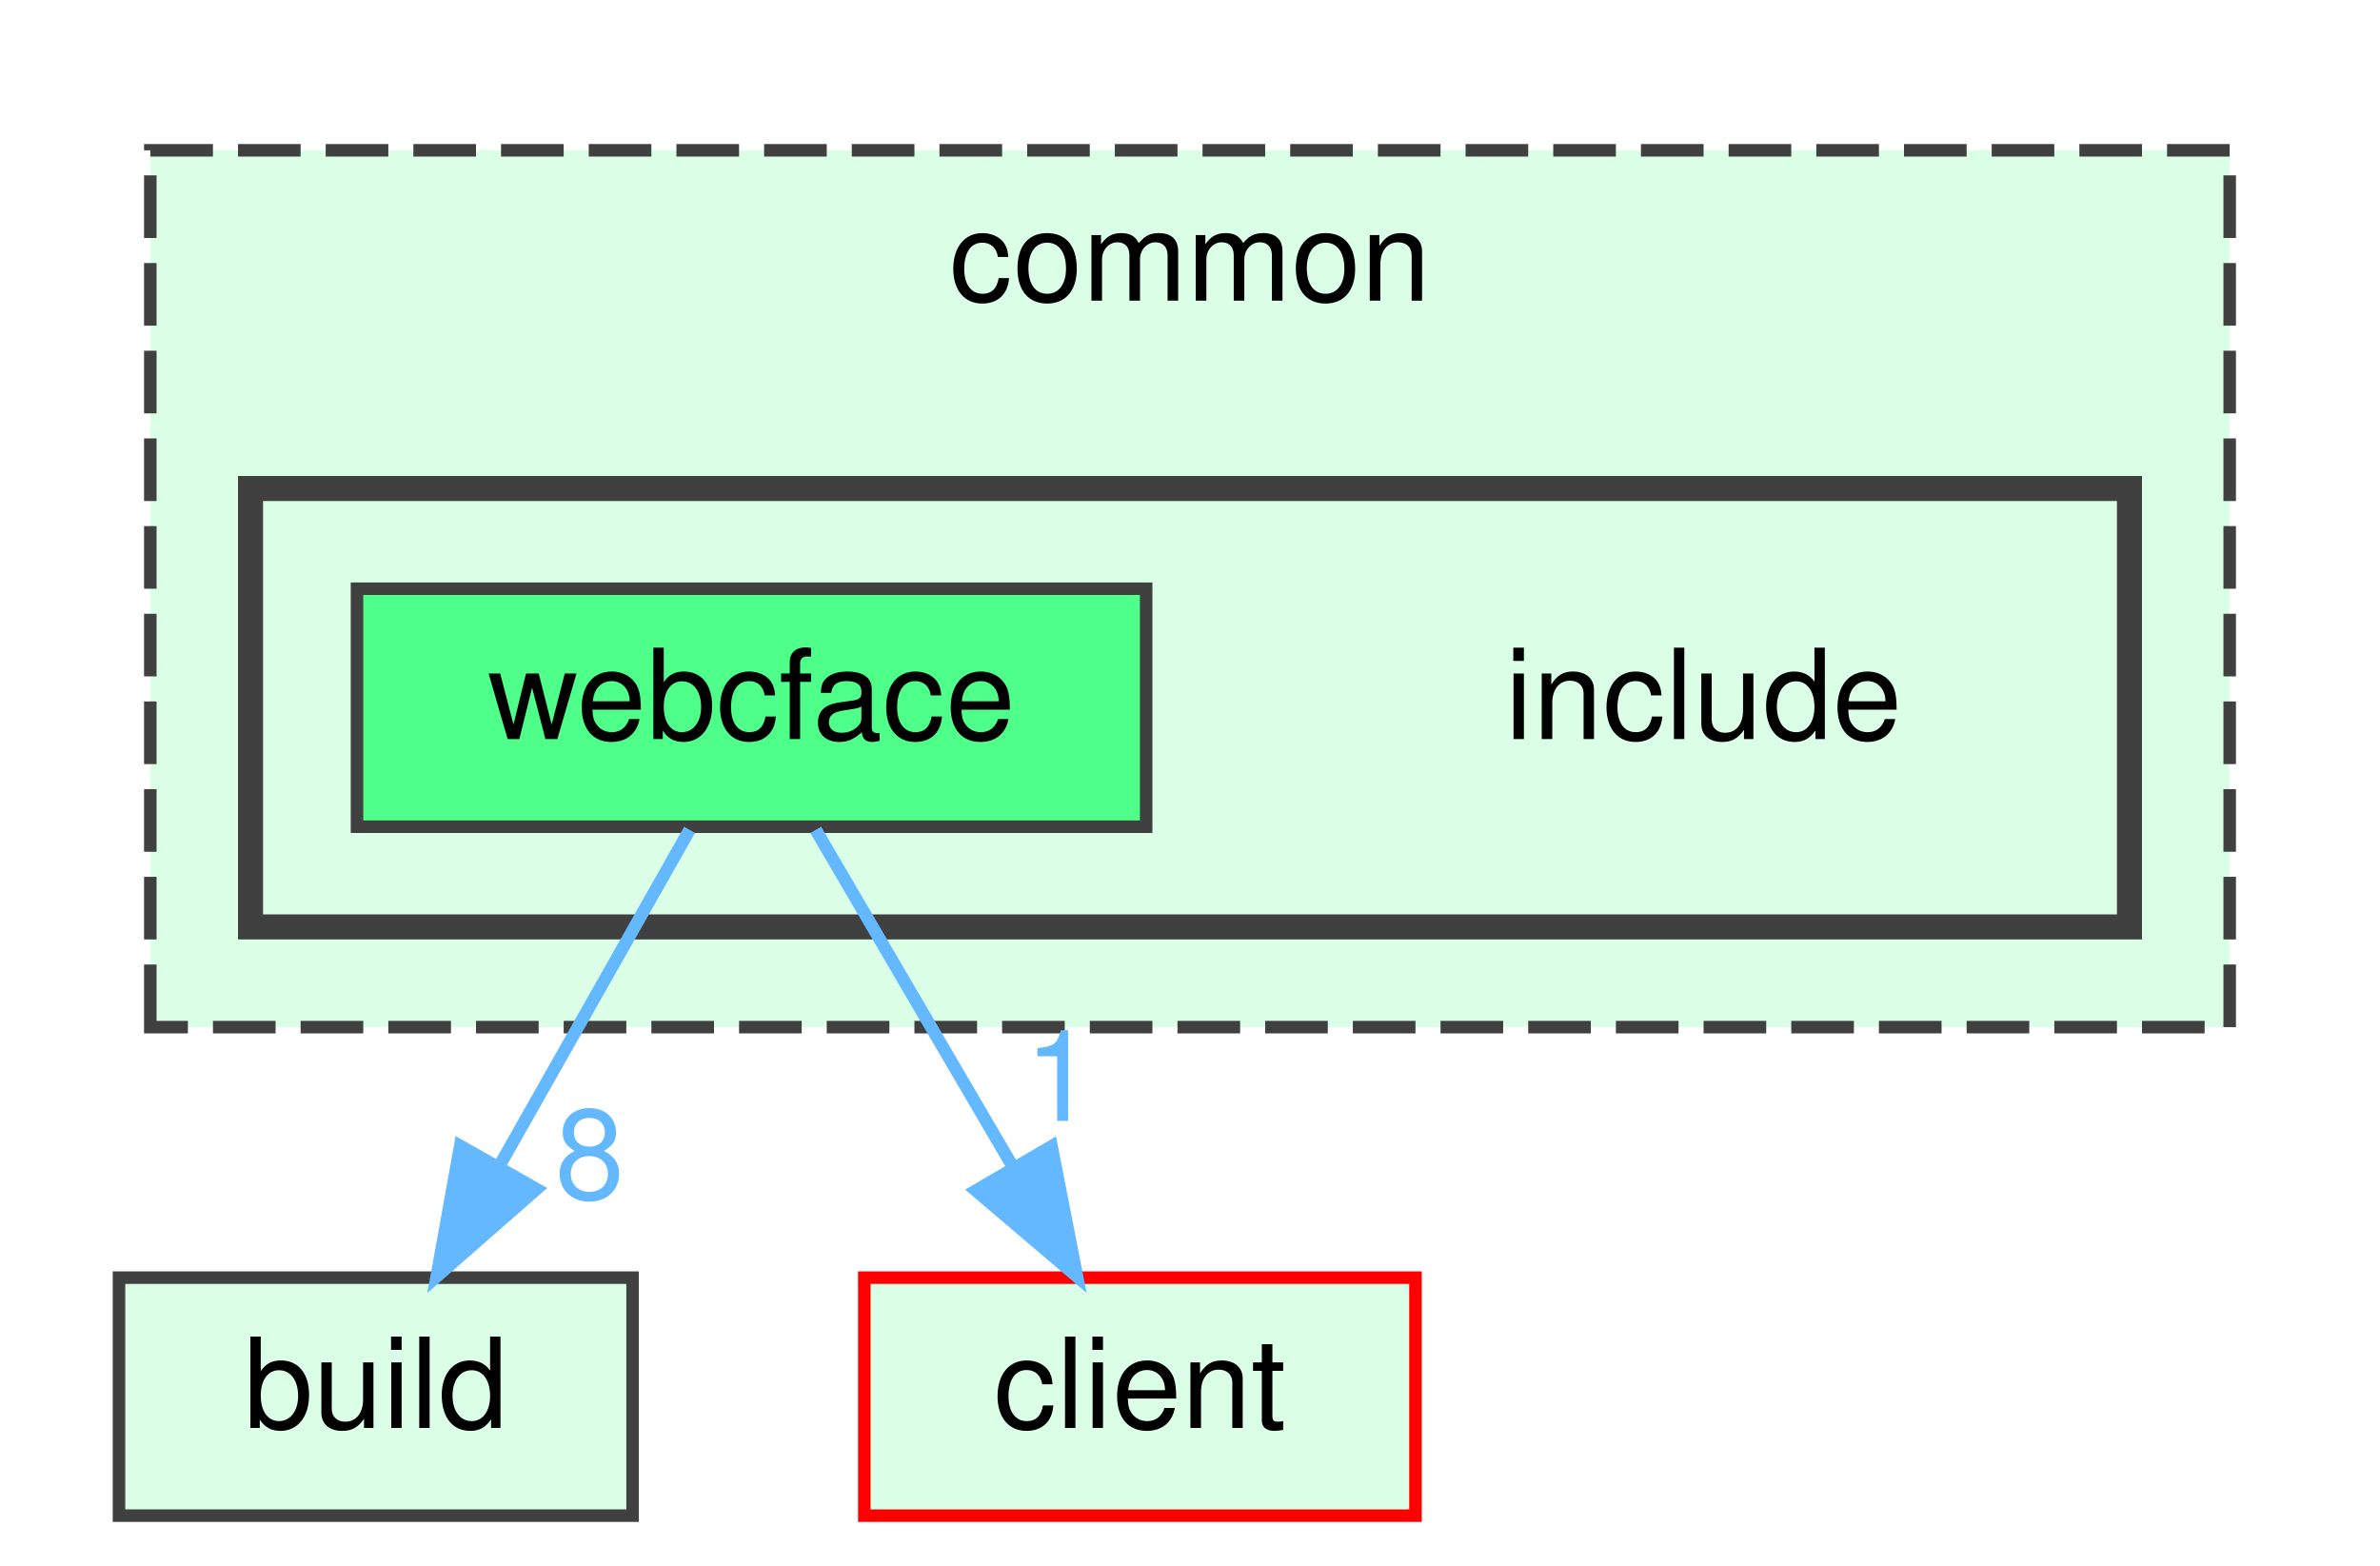
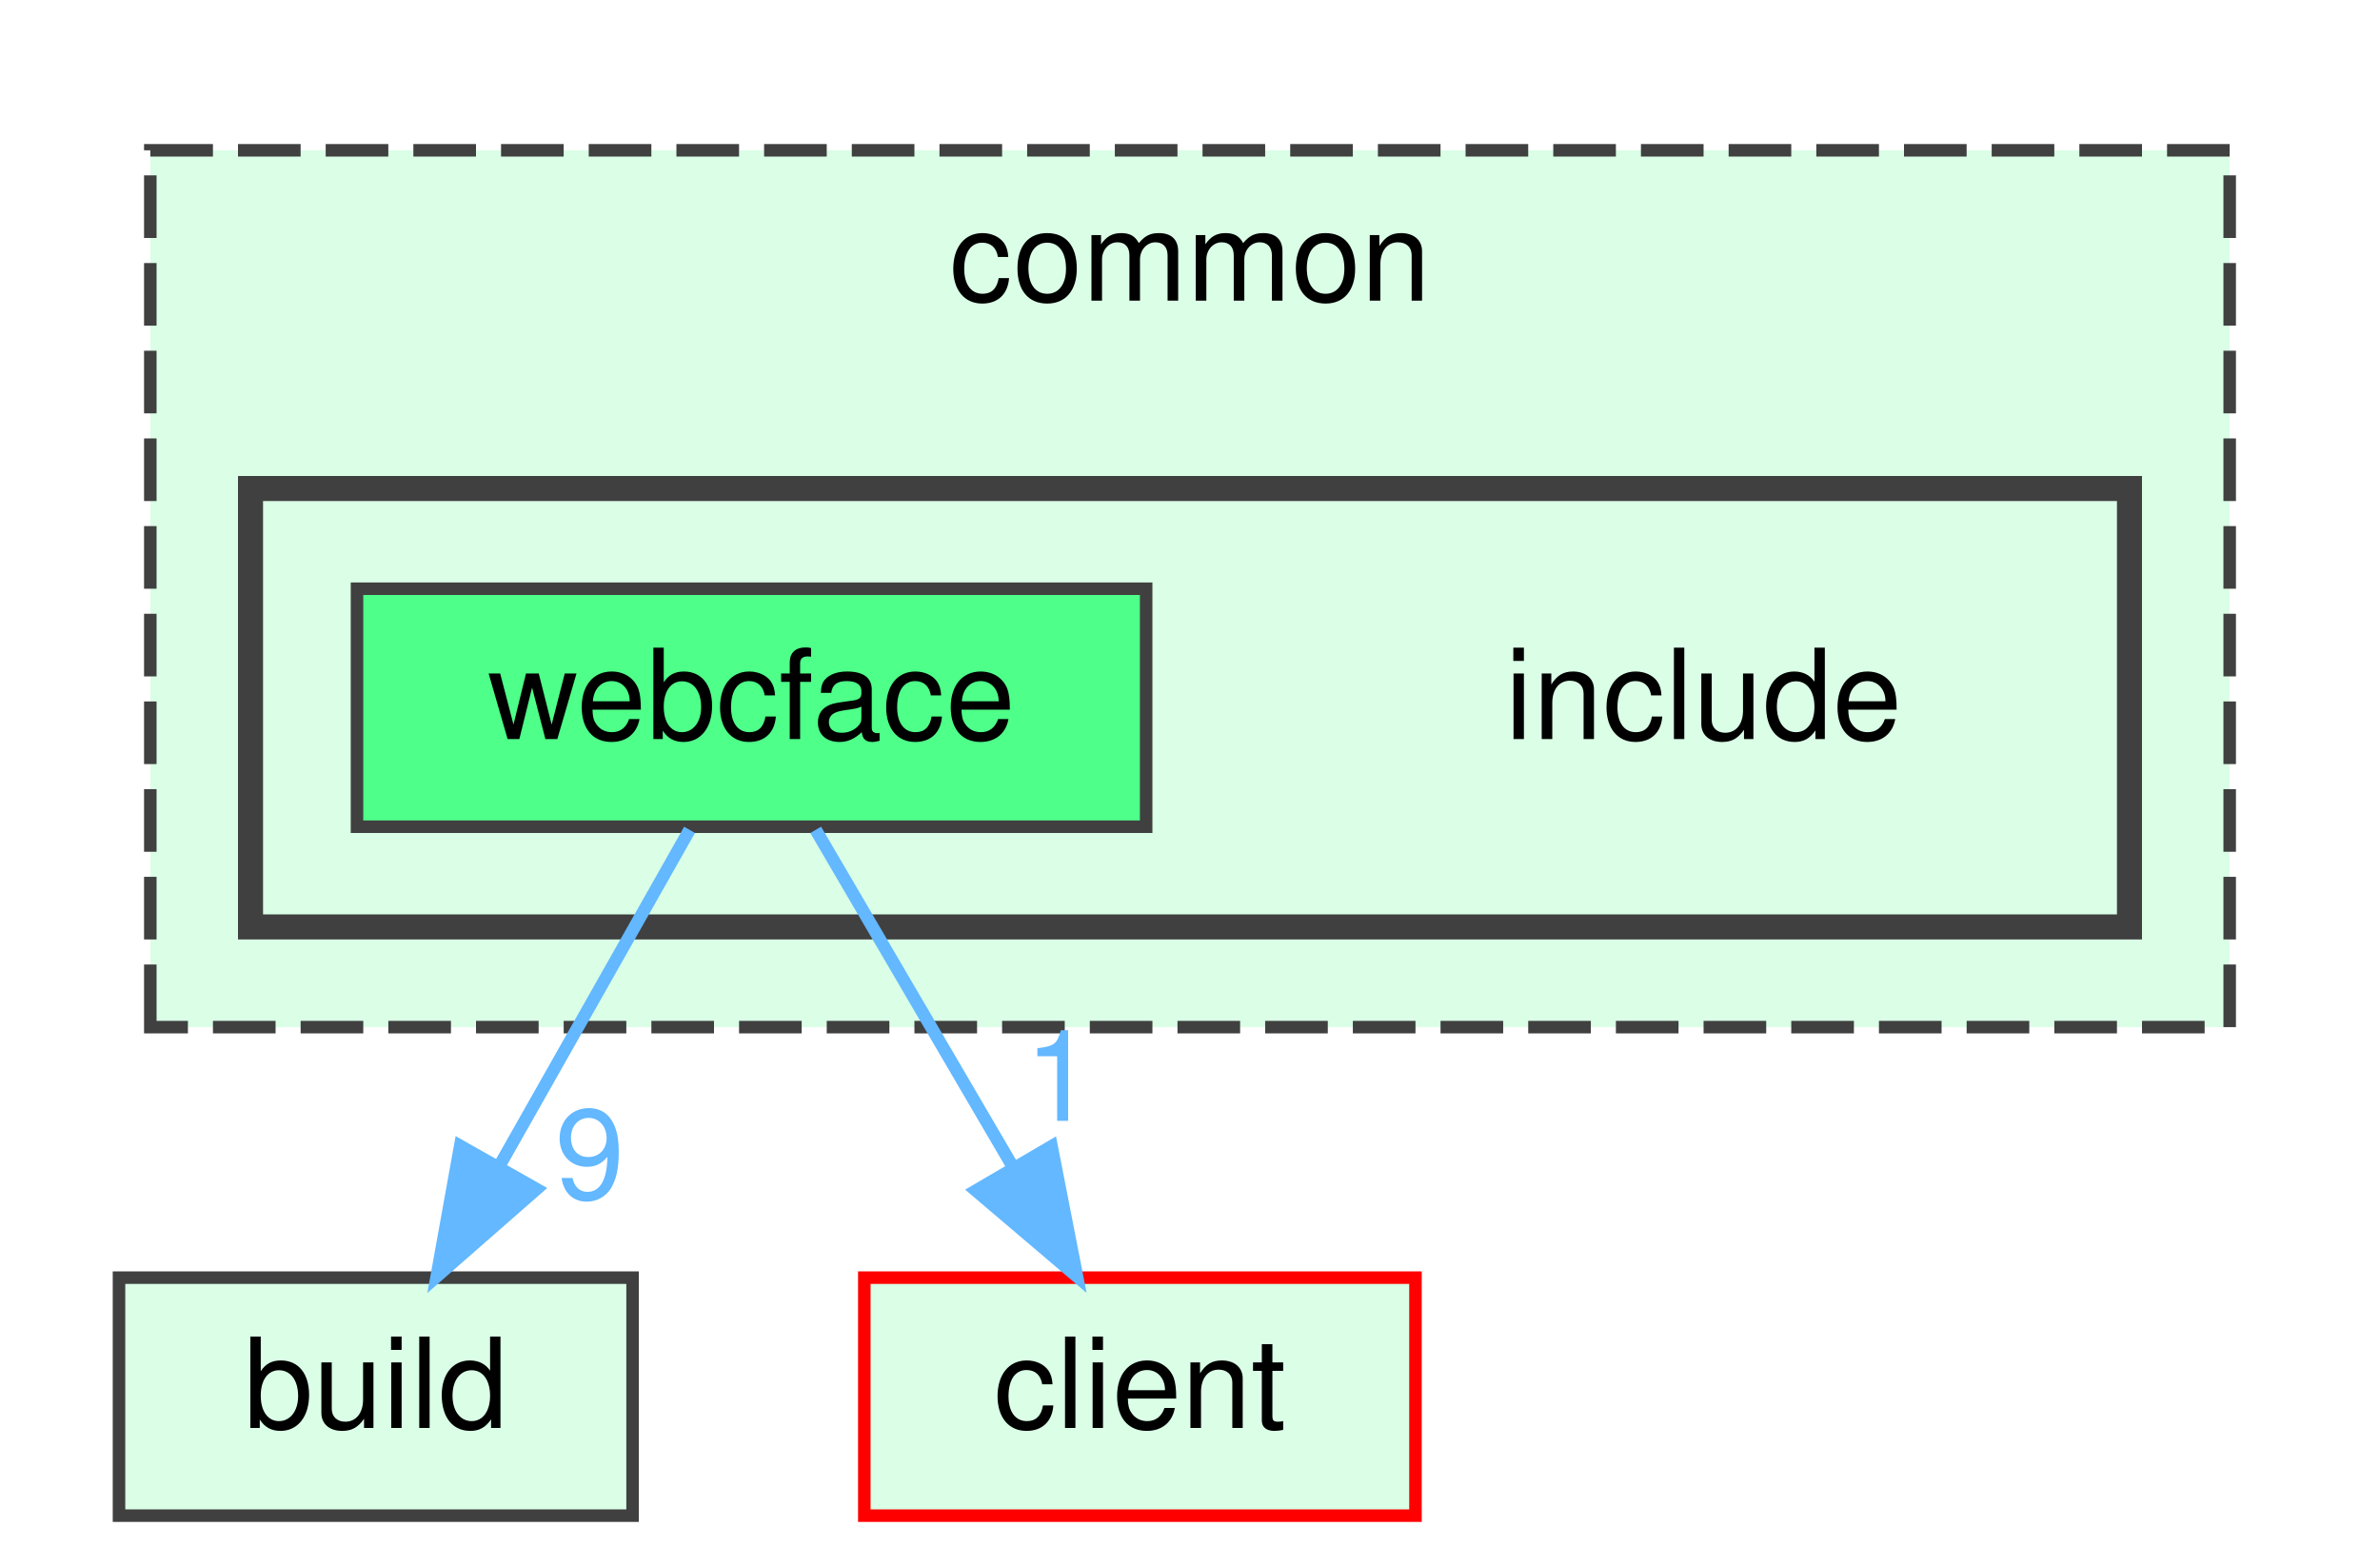
<svg xmlns="http://www.w3.org/2000/svg" xmlns:xlink="http://www.w3.org/1999/xlink" width="190pt" height="125pt" viewBox="0.00 0.00 190.00 125.00">
  <g id="graph0" class="graph" transform="scale(1 1) rotate(0) translate(4 121)">
    <g id="clust1" class="cluster">
      <g id="a_clust1">
        <a xlink:href="dir_bdd9a5d540de89e9fe90efdfc6973a4f.html" target="_top" xlink:title="common">
          <polygon fill="#daffe6" stroke="#404040" stroke-dasharray="5,2" points="8,-39 8,-109 174,-109 174,-39 8,-39" />
          <text text-anchor="middle" x="91" y="-97" font-family="Helvetica,sans-Serif" font-size="10.00">common</text>
        </a>
      </g>
    </g>
    <g id="clust2" class="cluster">
      <g id="a_clust2">
        <a xlink:href="dir_11fbc4217d50ab21044e5ad6614aede5.html" target="_top">
          <polygon fill="#daffe6" stroke="#404040" stroke-width="2" points="16,-47 16,-82 166,-82 166,-47 16,-47" />
        </a>
      </g>
    </g>
    <g id="node1" class="node">
      <text text-anchor="middle" x="132" y="-62" font-family="Helvetica,sans-Serif" font-size="10.00">include</text>
    </g>
    <g id="node2" class="node">
      <g id="a_node2">
        <a xlink:href="dir_691cd2f0393d009848f7dbc991939c45.html" target="_top" xlink:title="webcface">
          <polygon fill="#4eff89" stroke="#404040" points="87.5,-74 24.5,-74 24.5,-55 87.5,-55 87.5,-74" />
          <text text-anchor="middle" x="56" y="-62" font-family="Helvetica,sans-Serif" font-size="10.00">webcface</text>
        </a>
      </g>
    </g>
    <g id="node3" class="node">
      <g id="a_node3">
        <a xlink:href="dir_4fef79e7177ba769987a8da36c892c5f.html" target="_top" xlink:title="build">
          <polygon fill="#daffe6" stroke="#404040" points="46.5,-19 5.5,-19 5.5,0 46.5,0 46.5,-19" />
          <text text-anchor="middle" x="26" y="-7" font-family="Helvetica,sans-Serif" font-size="10.00">build</text>
        </a>
      </g>
    </g>
    <g id="edge1" class="edge">
      <path fill="none" stroke="#63b8ff" d="M51.05,-54.75C46.94,-47.49 40.97,-36.95 35.9,-27.98" />
      <polygon fill="#63b8ff" stroke="#63b8ff" points="38.83,-26.07 30.86,-19.09 32.74,-29.52 38.83,-26.07" />
      <g id="a_edge1-headlabel">
-         <a xlink:href="dir_000021_000001.html" target="_top" xlink:title="8">
-           <text text-anchor="middle" x="43.08" y="-25.3" font-family="Helvetica,sans-Serif" font-size="10.00" fill="#63b8ff">8</text>
+         <a xlink:href="dir_000021_000001.html" target="_top" xlink:title="9">
+           <text text-anchor="middle" x="43.08" y="-25.3" font-family="Helvetica,sans-Serif" font-size="10.00" fill="#63b8ff">9</text>
        </a>
      </g>
    </g>
    <g id="node4" class="node">
      <g id="a_node4">
        <a xlink:href="dir_db3a54907829b36871118d03417739cd.html" target="_top" xlink:title="client">
          <polygon fill="#daffe6" stroke="red" points="109,-19 65,-19 65,0 109,0 109,-19" />
          <text text-anchor="middle" x="87" y="-7" font-family="Helvetica,sans-Serif" font-size="10.00">client</text>
        </a>
      </g>
    </g>
    <g id="edge2" class="edge">
      <path fill="none" stroke="#63b8ff" d="M61.12,-54.75C65.36,-47.49 71.53,-36.95 76.78,-27.98" />
      <polygon fill="#63b8ff" stroke="#63b8ff" points="79.95,-29.49 81.98,-19.09 73.91,-25.95 79.95,-29.49" />
      <g id="a_edge2-headlabel">
        <a xlink:href="dir_000021_000004.html" target="_top" xlink:title="1">
          <text text-anchor="middle" x="80.58" y="-31.52" font-family="Helvetica,sans-Serif" font-size="10.00" fill="#63b8ff">1</text>
        </a>
      </g>
    </g>
  </g>
</svg>
